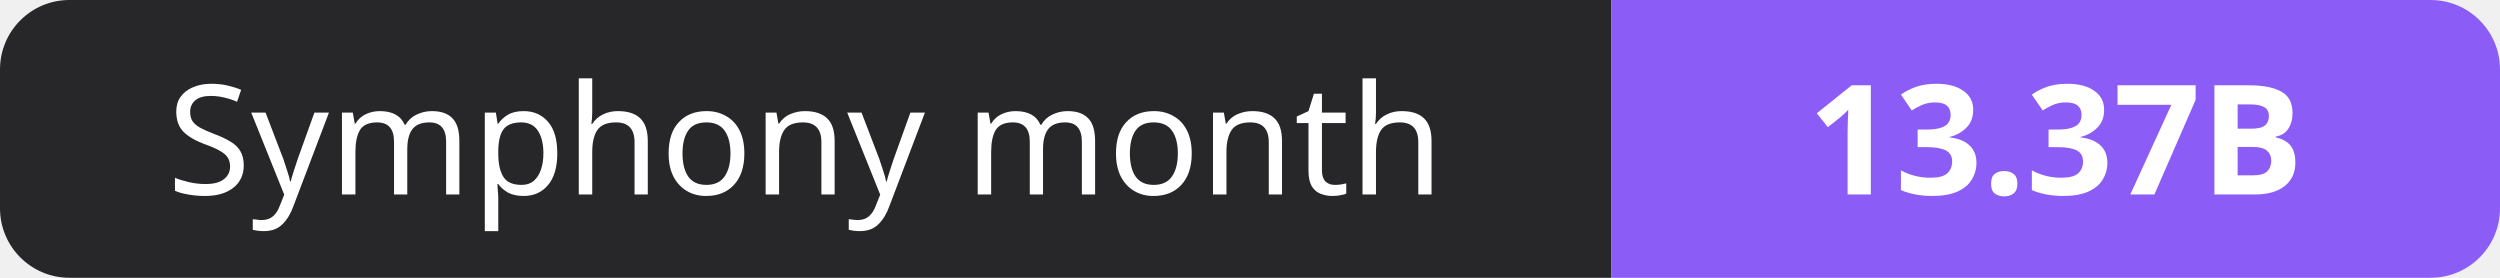
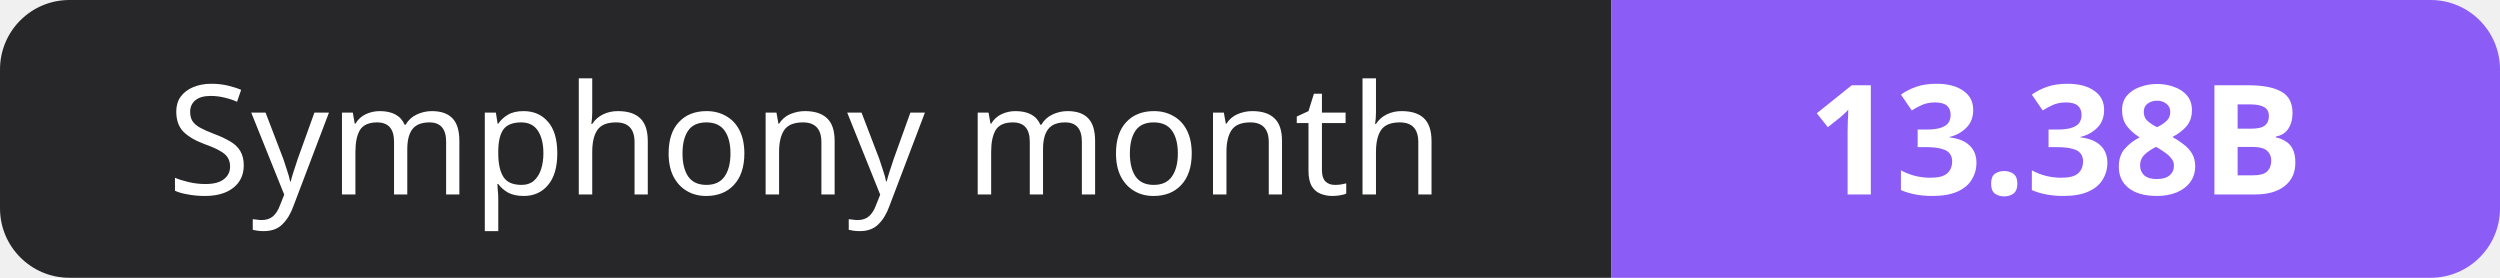
- <svg xmlns="http://www.w3.org/2000/svg" width="180" height="20" role="img" aria-label="Symphony month: 13.37B">
+ <svg xmlns="http://www.w3.org/2000/svg" width="180" height="20" role="img" aria-label="Symphony month: 13.38B">
  <clipPath id="r">
    <rect width="180" height="20" rx="5" fill="#fff" />
  </clipPath>
  <g clip-path="url(#r)">
    <rect width="116" height="20" fill="#27272a" />
    <rect x="116" width="64" height="20" fill="#8b5cf6" />
  </g>
  <g fill="#fff" text-anchor="middle" font-family="Verdana,Geneva,sans-serif" font-size="11">
    <text x="58.0" y="14">Symphony month</text>
-     <text x="148.0" y="14" font-weight="700">13.37B</text>
+     <text x="148.0" y="14" font-weight="700">13.38B</text>
  </g>
</svg>
